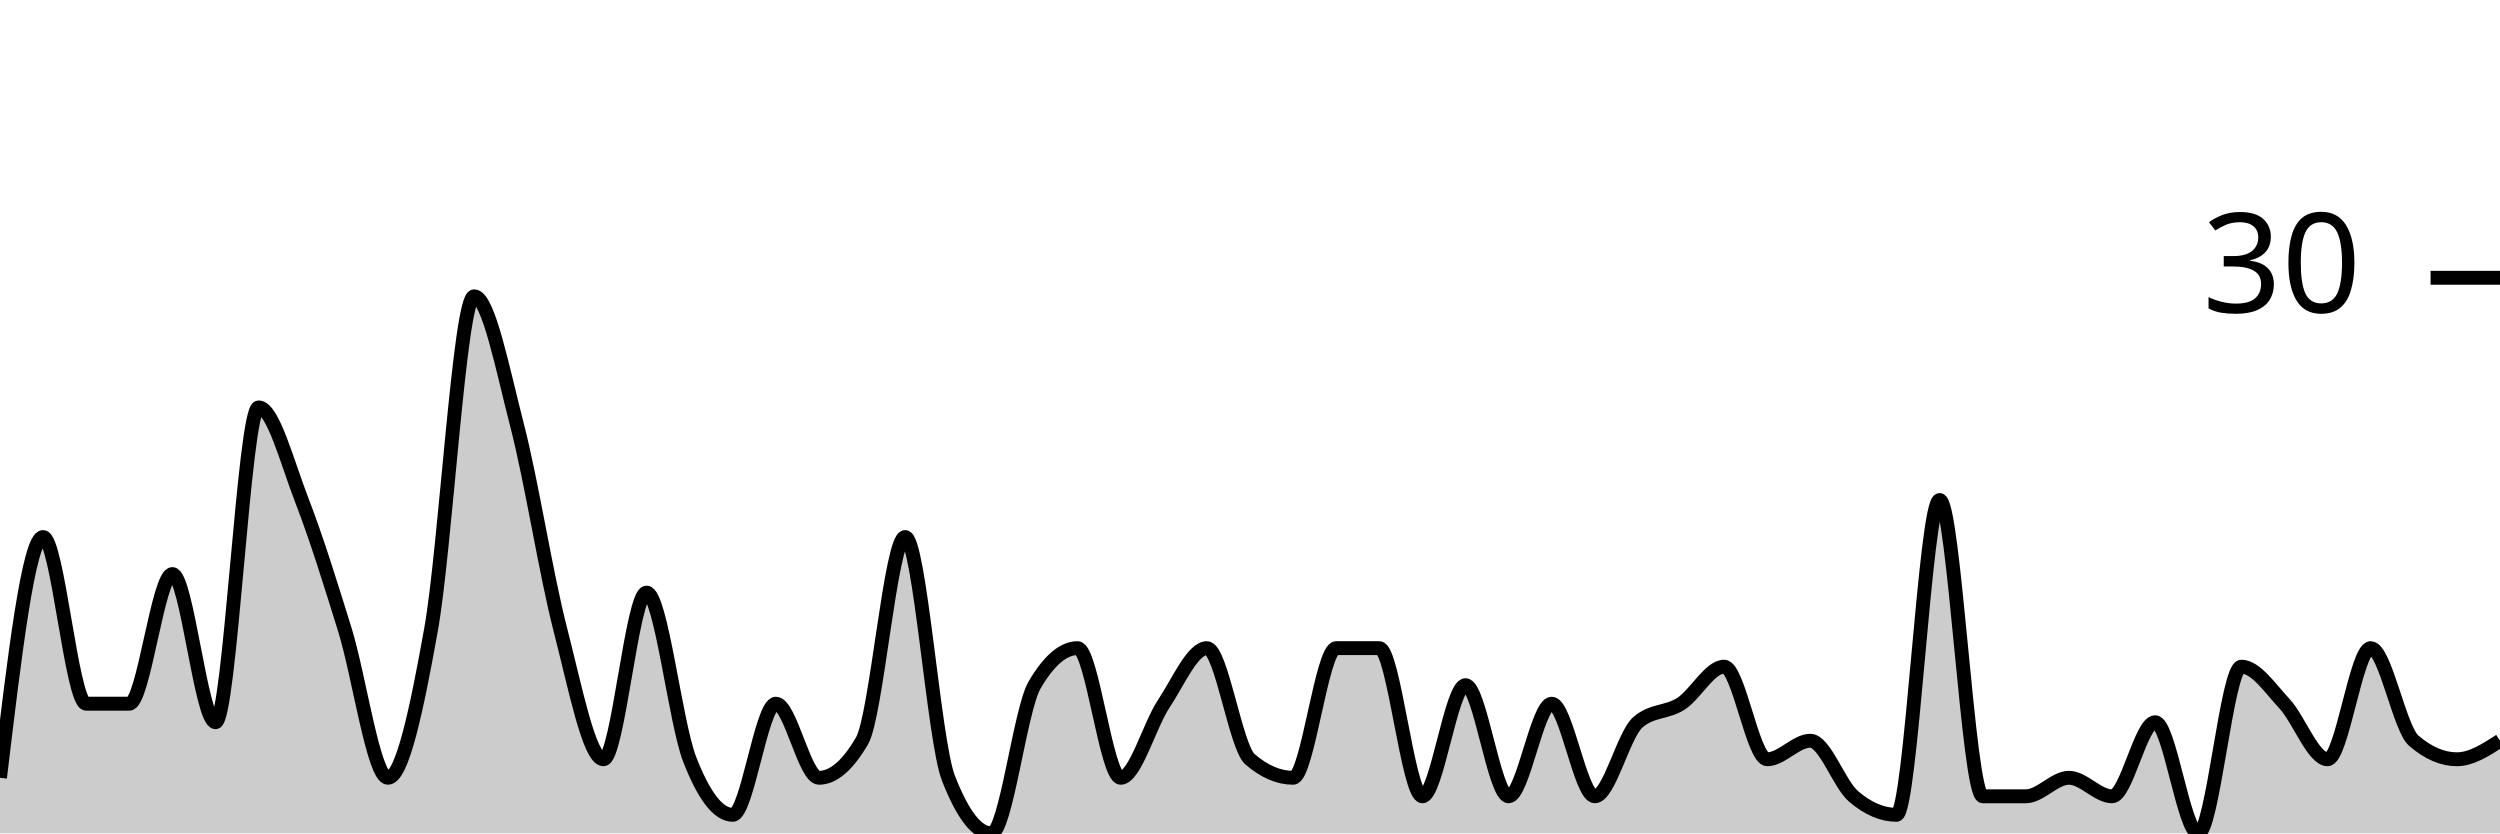
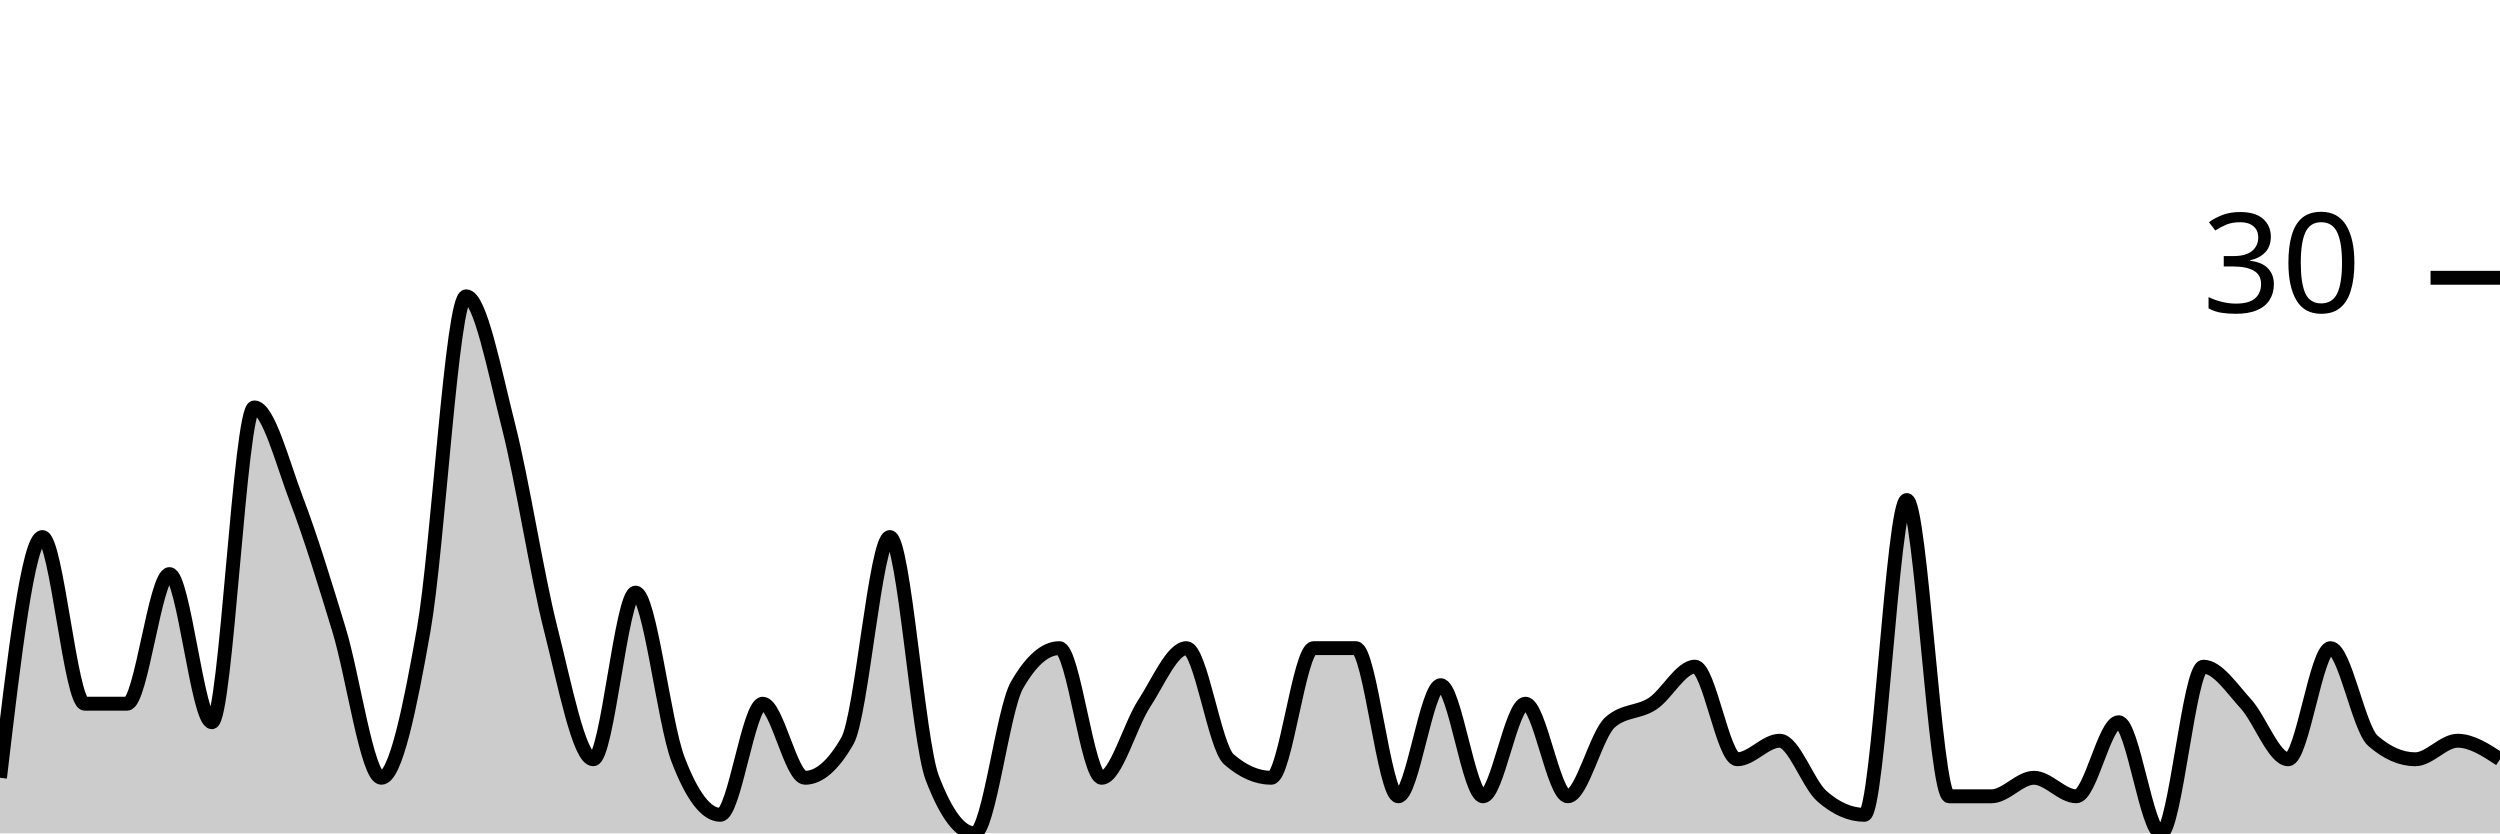
<svg xmlns="http://www.w3.org/2000/svg" viewBox="0 0 180 60">
  <g transform="translate(0,20)">
-     <path class="area" fill="rgba(0, 0, 0, 0.2)" d="M0,36C1.034,27.333,2.069,18.667,3.103,18.667C4.138,18.667,5.172,30.667,6.207,30.667C7.241,30.667,8.276,30.667,9.31,30.667C10.345,30.667,11.379,21.333,12.414,21.333C13.448,21.333,14.483,32,15.517,32C16.552,32,17.586,9.333,18.621,9.333C19.655,9.333,20.69,13.333,21.724,16C22.759,18.667,23.793,22,24.828,25.333C25.862,28.667,26.897,36,27.931,36C28.966,36,30,31.111,31.034,25.333C32.069,19.556,33.103,1.333,34.138,1.333C35.172,1.333,36.207,6.667,37.241,10.667C38.276,14.667,39.31,21.333,40.345,25.333C41.379,29.333,42.414,34.667,43.448,34.667C44.483,34.667,45.517,22.667,46.552,22.667C47.586,22.667,48.621,32,49.655,34.667C50.69,37.333,51.724,38.667,52.759,38.667C53.793,38.667,54.828,30.667,55.862,30.667C56.897,30.667,57.931,36,58.966,36C60,36,61.034,35.111,62.069,33.333C63.103,31.556,64.138,18.667,65.172,18.667C66.207,18.667,67.241,33.333,68.276,36C69.31,38.667,70.345,40,71.379,40C72.414,40,73.448,31.111,74.483,29.333C75.517,27.556,76.552,26.667,77.586,26.667C78.621,26.667,79.655,36,80.69,36C81.724,36,82.759,32.222,83.793,30.667C84.828,29.111,85.862,26.667,86.897,26.667C87.931,26.667,88.966,33.778,90,34.667C91.034,35.556,92.069,36,93.103,36C94.138,36,95.172,26.667,96.207,26.667C97.241,26.667,98.276,26.667,99.31,26.667C100.345,26.667,101.379,37.333,102.414,37.333C103.448,37.333,104.483,29.333,105.517,29.333C106.552,29.333,107.586,37.333,108.621,37.333C109.655,37.333,110.69,30.667,111.724,30.667C112.759,30.667,113.793,37.333,114.828,37.333C115.862,37.333,116.897,32.889,117.931,32C118.966,31.111,120,31.333,121.034,30.667C122.069,30,123.103,28,124.138,28C125.172,28,126.207,34.667,127.241,34.667C128.276,34.667,129.31,33.333,130.345,33.333C131.379,33.333,132.414,36.444,133.448,37.333C134.483,38.222,135.517,38.667,136.552,38.667C137.586,38.667,138.621,16,139.655,16C140.69,16,141.724,37.333,142.759,37.333C143.793,37.333,144.828,37.333,145.862,37.333C146.897,37.333,147.931,36,148.966,36C150,36,151.034,37.333,152.069,37.333C153.103,37.333,154.138,32,155.172,32C156.207,32,157.241,40,158.276,40C159.31,40,160.345,28,161.379,28C162.414,28,163.448,29.556,164.483,30.667C165.517,31.778,166.552,34.667,167.586,34.667C168.621,34.667,169.655,26.667,170.69,26.667C171.724,26.667,172.759,32.444,173.793,33.333C174.828,34.222,175.862,34.667,176.897,34.667C177.931,34.667,178.966,34,180,33.333L180,40C178.966,40,177.931,40,176.897,40C175.862,40,174.828,40,173.793,40C172.759,40,171.724,40,170.69,40C169.655,40,168.621,40,167.586,40C166.552,40,165.517,40,164.483,40C163.448,40,162.414,40,161.379,40C160.345,40,159.31,40,158.276,40C157.241,40,156.207,40,155.172,40C154.138,40,153.103,40,152.069,40C151.034,40,150,40,148.966,40C147.931,40,146.897,40,145.862,40C144.828,40,143.793,40,142.759,40C141.724,40,140.69,40,139.655,40C138.621,40,137.586,40,136.552,40C135.517,40,134.483,40,133.448,40C132.414,40,131.379,40,130.345,40C129.31,40,128.276,40,127.241,40C126.207,40,125.172,40,124.138,40C123.103,40,122.069,40,121.034,40C120,40,118.966,40,117.931,40C116.897,40,115.862,40,114.828,40C113.793,40,112.759,40,111.724,40C110.69,40,109.655,40,108.621,40C107.586,40,106.552,40,105.517,40C104.483,40,103.448,40,102.414,40C101.379,40,100.345,40,99.31,40C98.276,40,97.241,40,96.207,40C95.172,40,94.138,40,93.103,40C92.069,40,91.034,40,90,40C88.966,40,87.931,40,86.897,40C85.862,40,84.828,40,83.793,40C82.759,40,81.724,40,80.69,40C79.655,40,78.621,40,77.586,40C76.552,40,75.517,40,74.483,40C73.448,40,72.414,40,71.379,40C70.345,40,69.31,40,68.276,40C67.241,40,66.207,40,65.172,40C64.138,40,63.103,40,62.069,40C61.034,40,60,40,58.966,40C57.931,40,56.897,40,55.862,40C54.828,40,53.793,40,52.759,40C51.724,40,50.69,40,49.655,40C48.621,40,47.586,40,46.552,40C45.517,40,44.483,40,43.448,40C42.414,40,41.379,40,40.345,40C39.31,40,38.276,40,37.241,40C36.207,40,35.172,40,34.138,40C33.103,40,32.069,40,31.034,40C30,40,28.966,40,27.931,40C26.897,40,25.862,40,24.828,40C23.793,40,22.759,40,21.724,40C20.69,40,19.655,40,18.621,40C17.586,40,16.552,40,15.517,40C14.483,40,13.448,40,12.414,40C11.379,40,10.345,40,9.31,40C8.276,40,7.241,40,6.207,40C5.172,40,4.138,40,3.103,40C2.069,40,1.034,40,0,40Z" />
-     <path class="line" stroke="black" fill="none" d="M0,36C1.034,27.333,2.069,18.667,3.103,18.667C4.138,18.667,5.172,30.667,6.207,30.667C7.241,30.667,8.276,30.667,9.31,30.667C10.345,30.667,11.379,21.333,12.414,21.333C13.448,21.333,14.483,32,15.517,32C16.552,32,17.586,9.333,18.621,9.333C19.655,9.333,20.69,13.333,21.724,16C22.759,18.667,23.793,22,24.828,25.333C25.862,28.667,26.897,36,27.931,36C28.966,36,30,31.111,31.034,25.333C32.069,19.556,33.103,1.333,34.138,1.333C35.172,1.333,36.207,6.667,37.241,10.667C38.276,14.667,39.31,21.333,40.345,25.333C41.379,29.333,42.414,34.667,43.448,34.667C44.483,34.667,45.517,22.667,46.552,22.667C47.586,22.667,48.621,32,49.655,34.667C50.69,37.333,51.724,38.667,52.759,38.667C53.793,38.667,54.828,30.667,55.862,30.667C56.897,30.667,57.931,36,58.966,36C60,36,61.034,35.111,62.069,33.333C63.103,31.556,64.138,18.667,65.172,18.667C66.207,18.667,67.241,33.333,68.276,36C69.31,38.667,70.345,40,71.379,40C72.414,40,73.448,31.111,74.483,29.333C75.517,27.556,76.552,26.667,77.586,26.667C78.621,26.667,79.655,36,80.69,36C81.724,36,82.759,32.222,83.793,30.667C84.828,29.111,85.862,26.667,86.897,26.667C87.931,26.667,88.966,33.778,90,34.667C91.034,35.556,92.069,36,93.103,36C94.138,36,95.172,26.667,96.207,26.667C97.241,26.667,98.276,26.667,99.31,26.667C100.345,26.667,101.379,37.333,102.414,37.333C103.448,37.333,104.483,29.333,105.517,29.333C106.552,29.333,107.586,37.333,108.621,37.333C109.655,37.333,110.69,30.667,111.724,30.667C112.759,30.667,113.793,37.333,114.828,37.333C115.862,37.333,116.897,32.889,117.931,32C118.966,31.111,120,31.333,121.034,30.667C122.069,30,123.103,28,124.138,28C125.172,28,126.207,34.667,127.241,34.667C128.276,34.667,129.31,33.333,130.345,33.333C131.379,33.333,132.414,36.444,133.448,37.333C134.483,38.222,135.517,38.667,136.552,38.667C137.586,38.667,138.621,16,139.655,16C140.69,16,141.724,37.333,142.759,37.333C143.793,37.333,144.828,37.333,145.862,37.333C146.897,37.333,147.931,36,148.966,36C150,36,151.034,37.333,152.069,37.333C153.103,37.333,154.138,32,155.172,32C156.207,32,157.241,40,158.276,40C159.31,40,160.345,28,161.379,28C162.414,28,163.448,29.556,164.483,30.667C165.517,31.778,166.552,34.667,167.586,34.667C168.621,34.667,169.655,26.667,170.69,26.667C171.724,26.667,172.759,32.444,173.793,33.333C174.828,34.222,175.862,34.667,176.897,34.667C177.931,34.667,178.966,34,180,33.333" />
+     <path class="area" fill="rgba(0, 0, 0, 0.2)" d="M0,36C1.017,27.333,2.034,18.667,3.051,18.667C4.068,18.667,5.085,30.667,6.102,30.667C7.119,30.667,8.136,30.667,9.153,30.667C10.169,30.667,11.186,21.333,12.203,21.333C13.22,21.333,14.237,32,15.254,32C16.271,32,17.288,9.333,18.305,9.333C19.322,9.333,20.339,13.333,21.356,16C22.373,18.667,23.39,22,24.407,25.333C25.424,28.667,26.441,36,27.458,36C28.475,36,29.492,31.111,30.508,25.333C31.525,19.556,32.542,1.333,33.559,1.333C34.576,1.333,35.593,6.667,36.61,10.667C37.627,14.667,38.644,21.333,39.661,25.333C40.678,29.333,41.695,34.667,42.712,34.667C43.729,34.667,44.746,22.667,45.763,22.667C46.78,22.667,47.797,32,48.814,34.667C49.831,37.333,50.847,38.667,51.864,38.667C52.881,38.667,53.898,30.667,54.915,30.667C55.932,30.667,56.949,36,57.966,36C58.983,36,60,35.111,61.017,33.333C62.034,31.556,63.051,18.667,64.068,18.667C65.085,18.667,66.102,33.333,67.119,36C68.136,38.667,69.153,40,70.169,40C71.186,40,72.203,31.111,73.22,29.333C74.237,27.556,75.254,26.667,76.271,26.667C77.288,26.667,78.305,36,79.322,36C80.339,36,81.356,32.222,82.373,30.667C83.39,29.111,84.407,26.667,85.424,26.667C86.441,26.667,87.458,33.778,88.475,34.667C89.492,35.556,90.508,36,91.525,36C92.542,36,93.559,26.667,94.576,26.667C95.593,26.667,96.61,26.667,97.627,26.667C98.644,26.667,99.661,37.333,100.678,37.333C101.695,37.333,102.712,29.333,103.729,29.333C104.746,29.333,105.763,37.333,106.78,37.333C107.797,37.333,108.814,30.667,109.831,30.667C110.847,30.667,111.864,37.333,112.881,37.333C113.898,37.333,114.915,32.889,115.932,32C116.949,31.111,117.966,31.333,118.983,30.667C120,30,121.017,28,122.034,28C123.051,28,124.068,34.667,125.085,34.667C126.102,34.667,127.119,33.333,128.136,33.333C129.153,33.333,130.169,36.444,131.186,37.333C132.203,38.222,133.22,38.667,134.237,38.667C135.254,38.667,136.271,16,137.288,16C138.305,16,139.322,37.333,140.339,37.333C141.356,37.333,142.373,37.333,143.39,37.333C144.407,37.333,145.424,36,146.441,36C147.458,36,148.475,37.333,149.492,37.333C150.508,37.333,151.525,32,152.542,32C153.559,32,154.576,40,155.593,40C156.61,40,157.627,28,158.644,28C159.661,28,160.678,29.556,161.695,30.667C162.712,31.778,163.729,34.667,164.746,34.667C165.763,34.667,166.78,26.667,167.797,26.667C168.814,26.667,169.831,32.444,170.847,33.333C171.864,34.222,172.881,34.667,173.898,34.667C174.915,34.667,175.932,33.333,176.949,33.333C177.966,33.333,178.983,34,180,34.667L180,40C178.983,40,177.966,40,176.949,40C175.932,40,174.915,40,173.898,40C172.881,40,171.864,40,170.847,40C169.831,40,168.814,40,167.797,40C166.78,40,165.763,40,164.746,40C163.729,40,162.712,40,161.695,40C160.678,40,159.661,40,158.644,40C157.627,40,156.61,40,155.593,40C154.576,40,153.559,40,152.542,40C151.525,40,150.508,40,149.492,40C148.475,40,147.458,40,146.441,40C145.424,40,144.407,40,143.39,40C142.373,40,141.356,40,140.339,40C139.322,40,138.305,40,137.288,40C136.271,40,135.254,40,134.237,40C133.22,40,132.203,40,131.186,40C130.169,40,129.153,40,128.136,40C127.119,40,126.102,40,125.085,40C124.068,40,123.051,40,122.034,40C121.017,40,120,40,118.983,40C117.966,40,116.949,40,115.932,40C114.915,40,113.898,40,112.881,40C111.864,40,110.847,40,109.831,40C108.814,40,107.797,40,106.78,40C105.763,40,104.746,40,103.729,40C102.712,40,101.695,40,100.678,40C99.661,40,98.644,40,97.627,40C96.61,40,95.593,40,94.576,40C93.559,40,92.542,40,91.525,40C90.508,40,89.492,40,88.475,40C87.458,40,86.441,40,85.424,40C84.407,40,83.39,40,82.373,40C81.356,40,80.339,40,79.322,40C78.305,40,77.288,40,76.271,40C75.254,40,74.237,40,73.22,40C72.203,40,71.186,40,70.169,40C69.153,40,68.136,40,67.119,40C66.102,40,65.085,40,64.068,40C63.051,40,62.034,40,61.017,40C60,40,58.983,40,57.966,40C56.949,40,55.932,40,54.915,40C53.898,40,52.881,40,51.864,40C50.847,40,49.831,40,48.814,40C47.797,40,46.78,40,45.763,40C44.746,40,43.729,40,42.712,40C41.695,40,40.678,40,39.661,40C38.644,40,37.627,40,36.61,40C35.593,40,34.576,40,33.559,40C32.542,40,31.525,40,30.508,40C29.492,40,28.475,40,27.458,40C26.441,40,25.424,40,24.407,40C23.39,40,22.373,40,21.356,40C20.339,40,19.322,40,18.305,40C17.288,40,16.271,40,15.254,40C14.237,40,13.22,40,12.203,40C11.186,40,10.169,40,9.153,40C8.136,40,7.119,40,6.102,40C5.085,40,4.068,40,3.051,40C2.034,40,1.017,40,0,40Z" />
+     <path class="line" stroke="black" fill="none" d="M0,36C1.017,27.333,2.034,18.667,3.051,18.667C4.068,18.667,5.085,30.667,6.102,30.667C7.119,30.667,8.136,30.667,9.153,30.667C10.169,30.667,11.186,21.333,12.203,21.333C13.22,21.333,14.237,32,15.254,32C16.271,32,17.288,9.333,18.305,9.333C19.322,9.333,20.339,13.333,21.356,16C22.373,18.667,23.39,22,24.407,25.333C25.424,28.667,26.441,36,27.458,36C28.475,36,29.492,31.111,30.508,25.333C31.525,19.556,32.542,1.333,33.559,1.333C34.576,1.333,35.593,6.667,36.61,10.667C37.627,14.667,38.644,21.333,39.661,25.333C40.678,29.333,41.695,34.667,42.712,34.667C43.729,34.667,44.746,22.667,45.763,22.667C46.78,22.667,47.797,32,48.814,34.667C49.831,37.333,50.847,38.667,51.864,38.667C52.881,38.667,53.898,30.667,54.915,30.667C55.932,30.667,56.949,36,57.966,36C58.983,36,60,35.111,61.017,33.333C62.034,31.556,63.051,18.667,64.068,18.667C65.085,18.667,66.102,33.333,67.119,36C68.136,38.667,69.153,40,70.169,40C71.186,40,72.203,31.111,73.22,29.333C74.237,27.556,75.254,26.667,76.271,26.667C77.288,26.667,78.305,36,79.322,36C80.339,36,81.356,32.222,82.373,30.667C83.39,29.111,84.407,26.667,85.424,26.667C86.441,26.667,87.458,33.778,88.475,34.667C89.492,35.556,90.508,36,91.525,36C92.542,36,93.559,26.667,94.576,26.667C95.593,26.667,96.61,26.667,97.627,26.667C98.644,26.667,99.661,37.333,100.678,37.333C101.695,37.333,102.712,29.333,103.729,29.333C104.746,29.333,105.763,37.333,106.78,37.333C107.797,37.333,108.814,30.667,109.831,30.667C110.847,30.667,111.864,37.333,112.881,37.333C113.898,37.333,114.915,32.889,115.932,32C116.949,31.111,117.966,31.333,118.983,30.667C120,30,121.017,28,122.034,28C123.051,28,124.068,34.667,125.085,34.667C126.102,34.667,127.119,33.333,128.136,33.333C129.153,33.333,130.169,36.444,131.186,37.333C132.203,38.222,133.22,38.667,134.237,38.667C135.254,38.667,136.271,16,137.288,16C138.305,16,139.322,37.333,140.339,37.333C141.356,37.333,142.373,37.333,143.39,37.333C144.407,37.333,145.424,36,146.441,36C147.458,36,148.475,37.333,149.492,37.333C150.508,37.333,151.525,32,152.542,32C153.559,32,154.576,40,155.593,40C156.61,40,157.627,28,158.644,28C159.661,28,160.678,29.556,161.695,30.667C162.712,31.778,163.729,34.667,164.746,34.667C165.763,34.667,166.78,26.667,167.797,26.667C168.814,26.667,169.831,32.444,170.847,33.333C171.864,34.222,172.881,34.667,173.898,34.667C174.915,34.667,175.932,33.333,176.949,33.333C177.966,33.333,178.983,34,180,34.667" />
    <path class="axis-ceiling" stroke-width="1" stroke="black" fill="none" d="M175,0L180,0" />
    <text class="axis-ceiling-label" font-family="sans-serif" text-anchor="end" font-size="10px" x="170" y="2.5">30</text>
  </g>
</svg>
